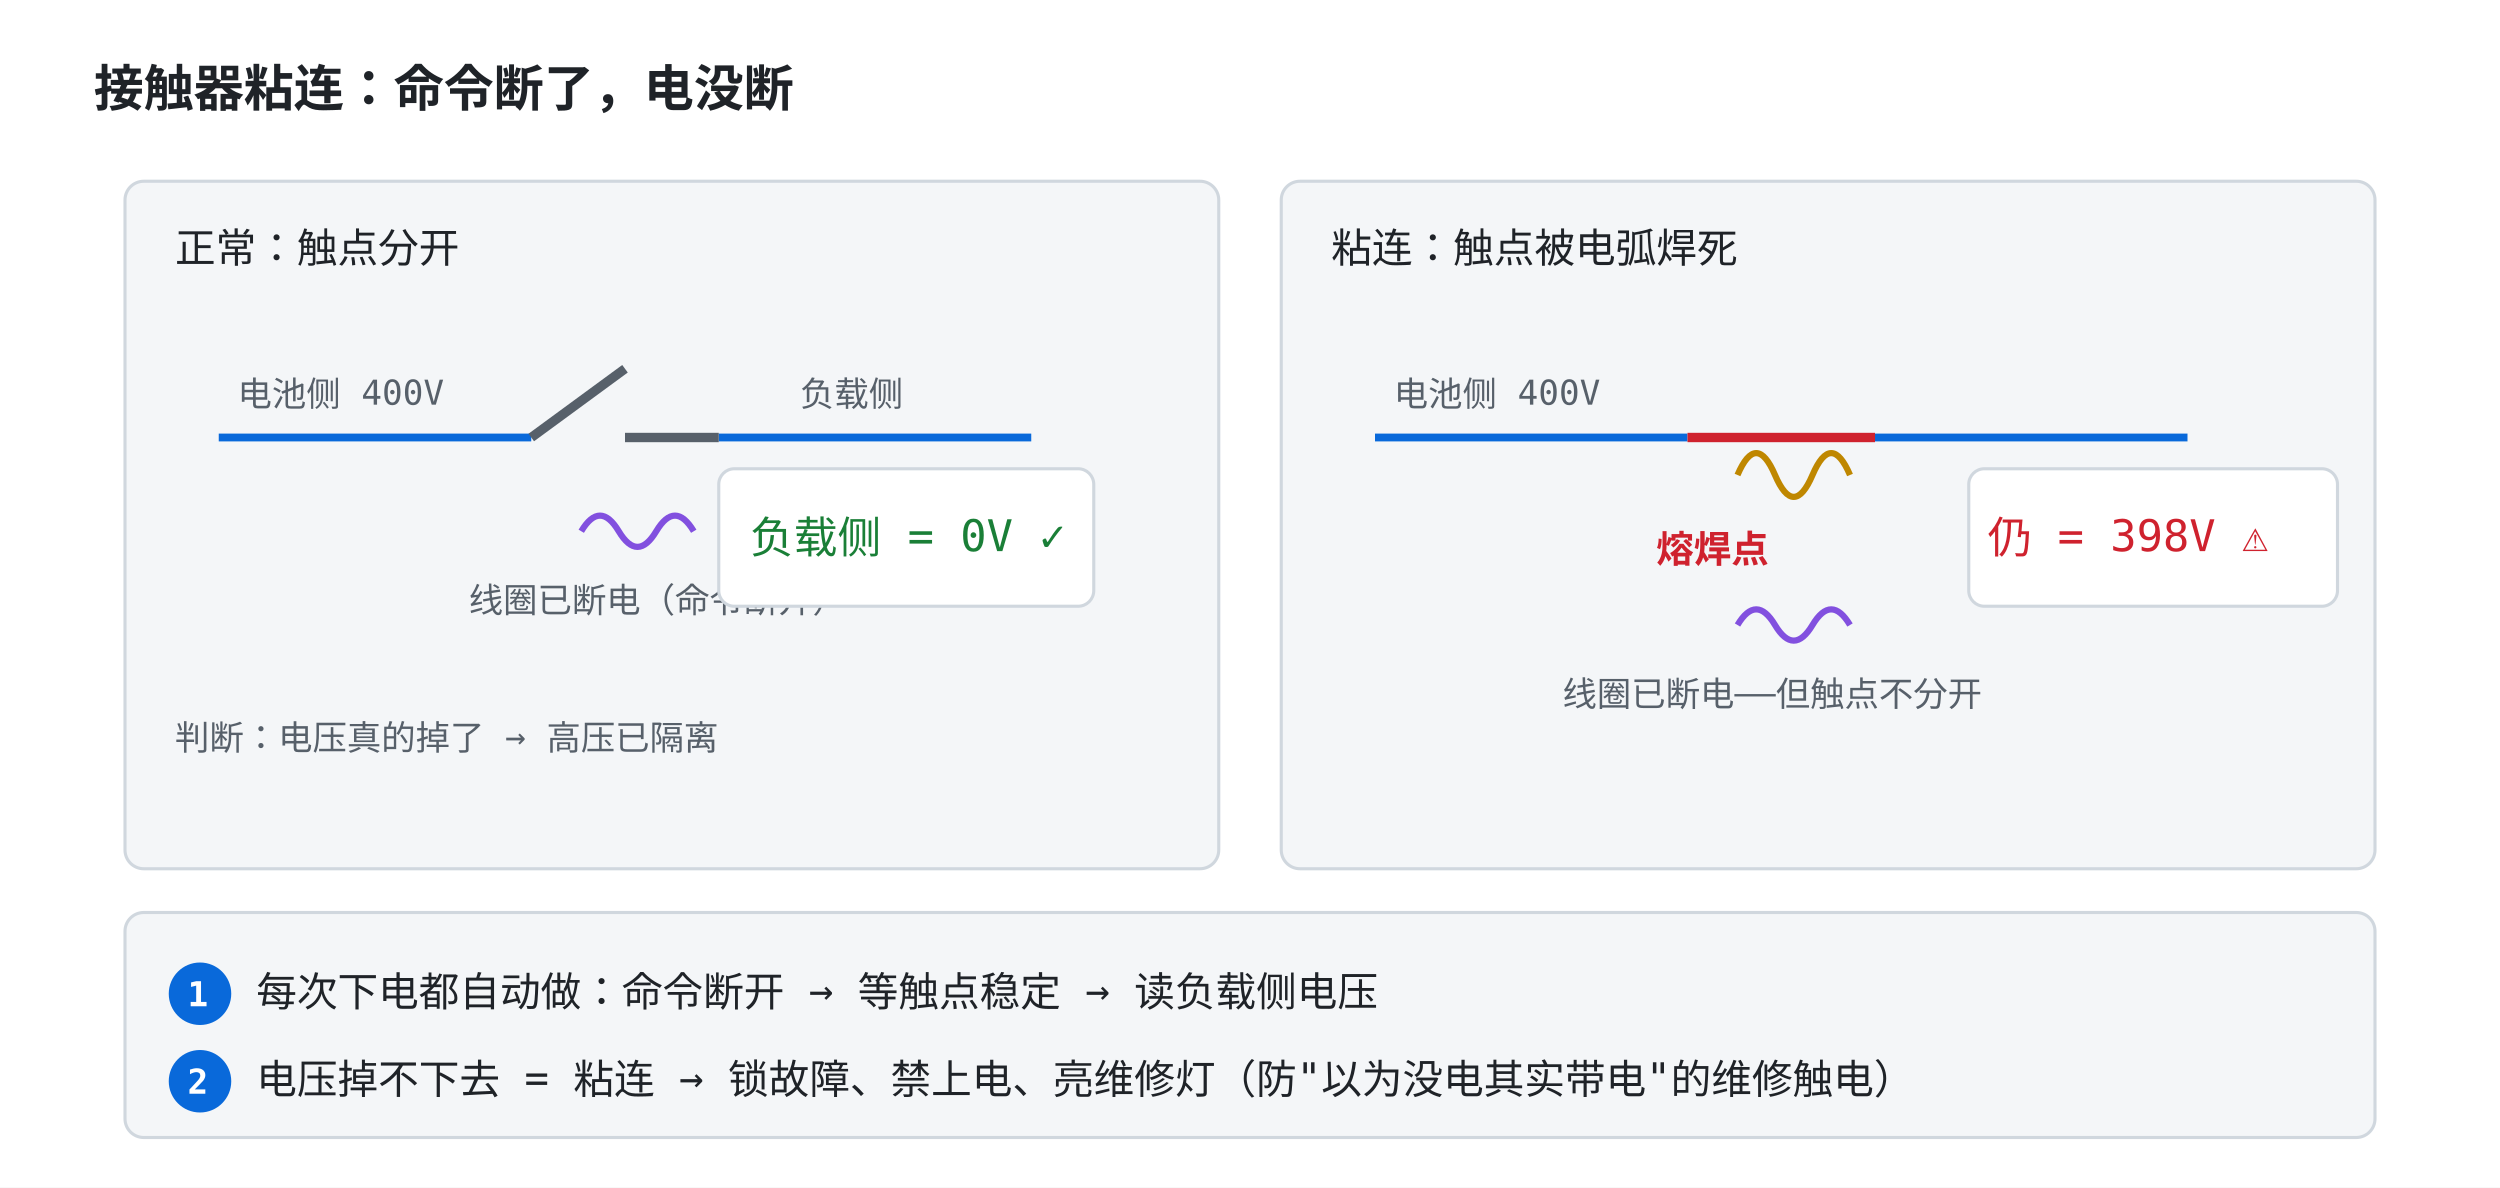
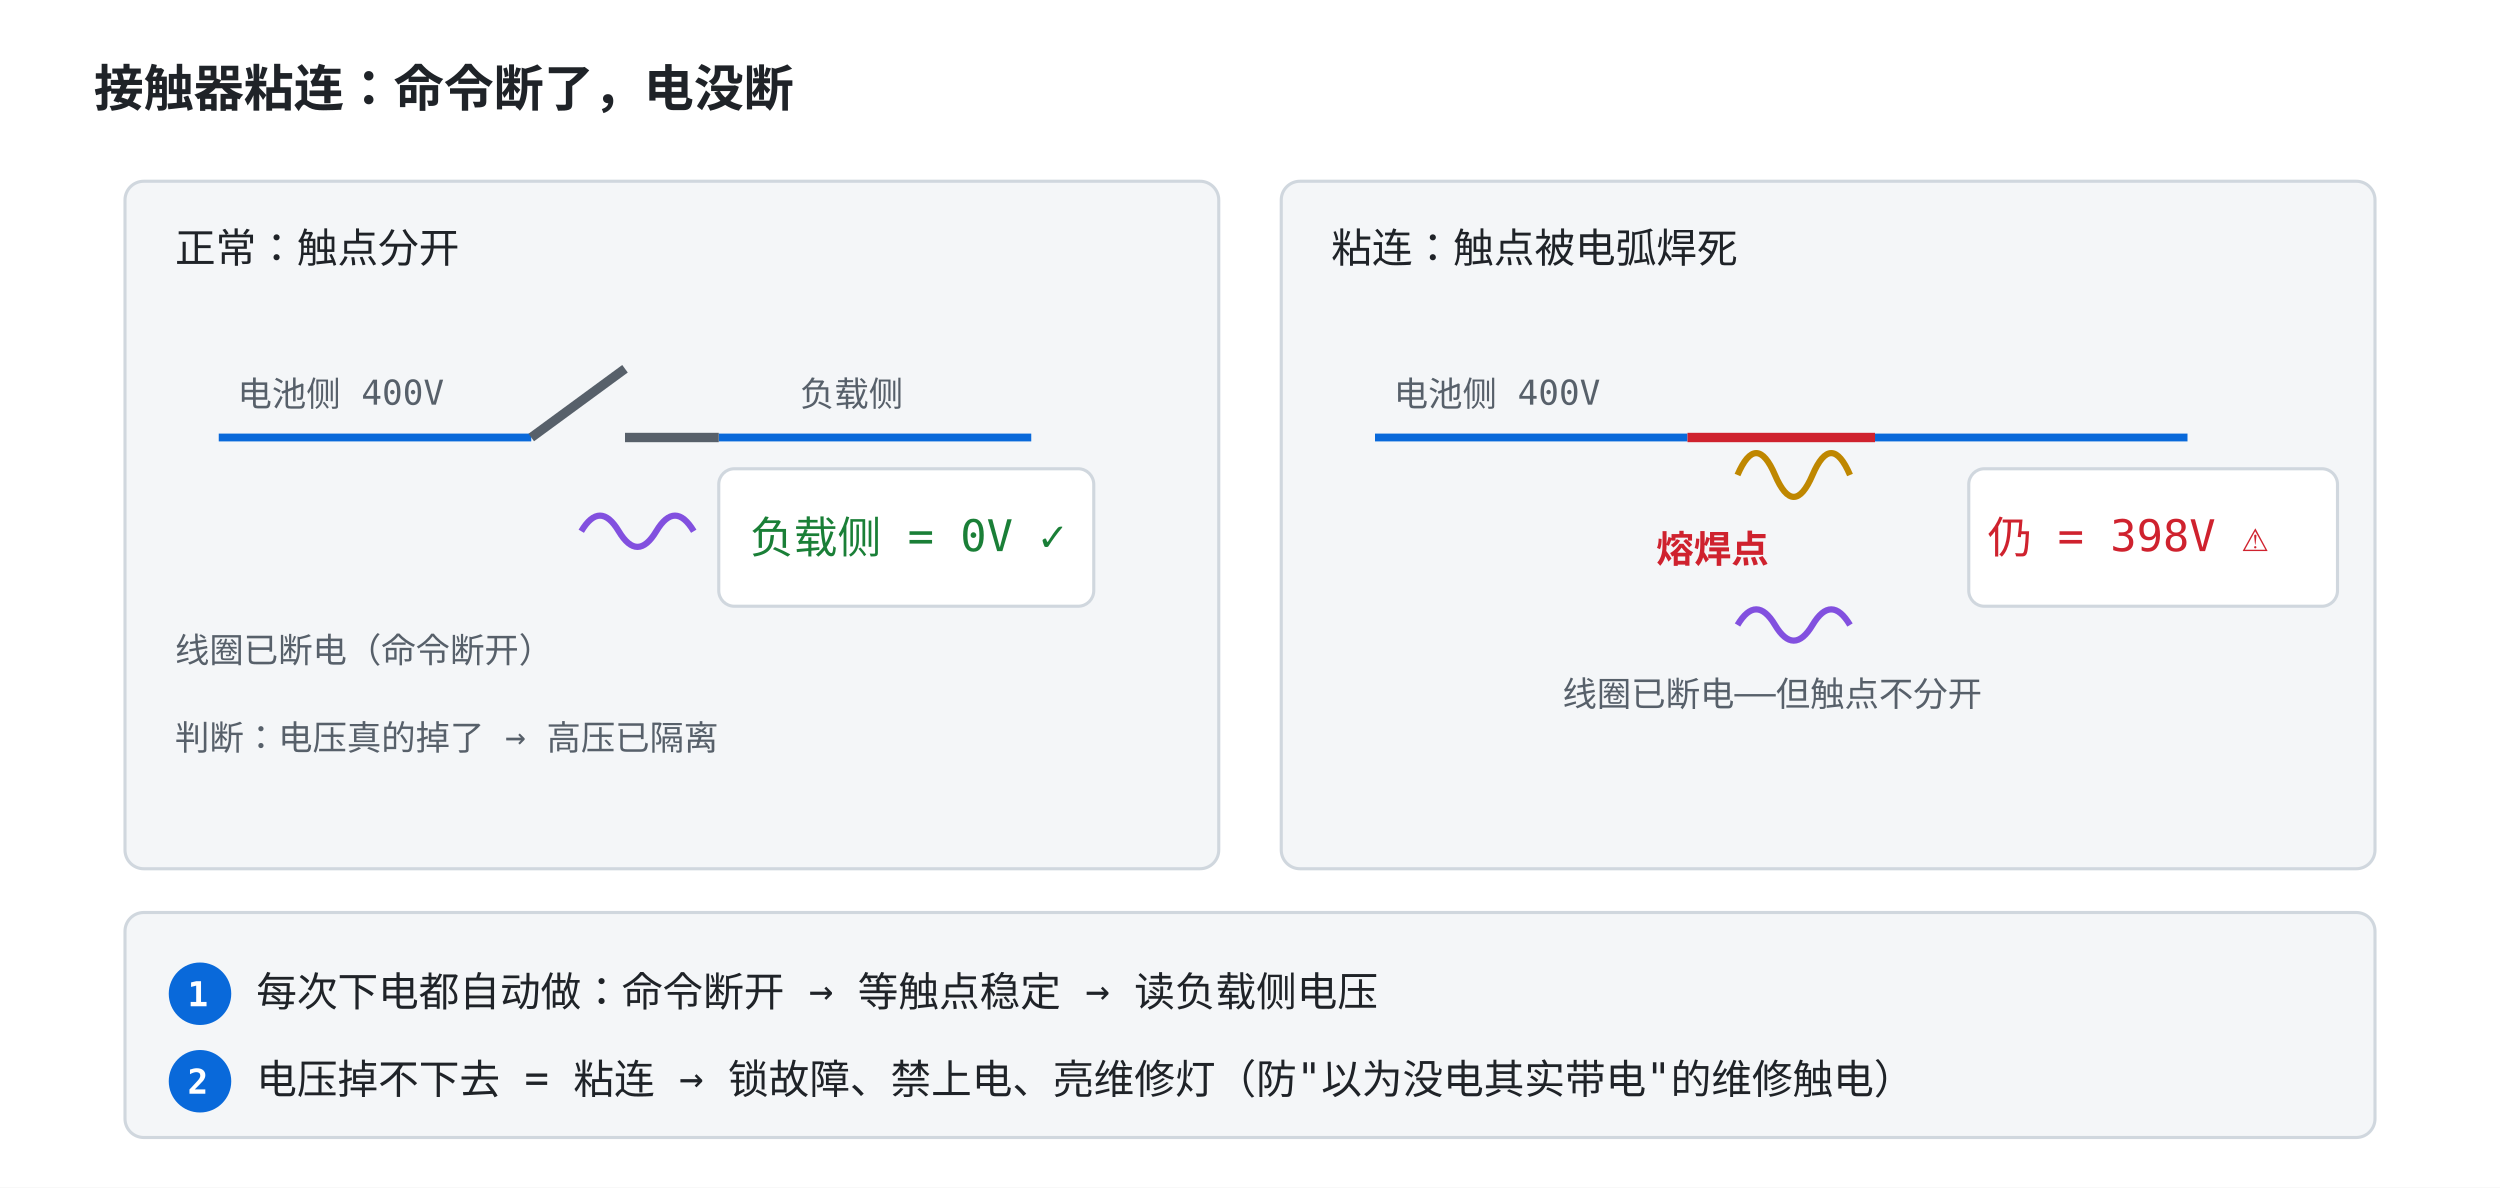
<svg xmlns="http://www.w3.org/2000/svg" viewBox="0 0 800 380" font-family="ui-monospace, Consolas, monospace">
  <style>
    .bg { fill: #ffffff; }
    .panel { fill: #f4f6f8; stroke: #d0d7de; }
    .txt { fill: #1f2328; font-size: 13px; }
    .small { fill: #57606a; font-size: 11px; }
    .title { fill: #1f2328; font-size: 16px; font-weight: bold; }
    .bus { stroke: #0969da; stroke-width: 2.5; }
    .contact { stroke: #57606a; stroke-width: 3; }
    .weld { stroke: #cf222e; stroke-width: 3; }
    .coil { stroke: #8250df; stroke-width: 2; fill: none; }
    .gauge { fill: #ffffff; stroke: #d0d7de; }
    .ok { fill: #1a7f37; }
    .bad { fill: #cf222e; }
    .arc { stroke: #bf8700; stroke-width: 2; fill: none; }
    .badge { fill: #0969da; }
    .badget { fill: #ffffff; font-size: 11px; font-weight: bold; }
    @media (prefers-color-scheme: dark) {
      .bg { fill: #0d1117; }
      .panel { fill: #161b22; stroke: #30363d; }
      .txt { fill: #e6edf3; }
      .small { fill: #8b949e; }
      .title { fill: #e6edf3; }
      .bus { stroke: #4493f8; }
      .contact { stroke: #8b949e; }
      .weld { stroke: #ff7b72; }
      .coil { stroke: #a371f7; }
      .gauge { fill: #0d1117; stroke: #30363d; }
      .ok { fill: #3fb950; }
      .bad { fill: #ff7b72; }
      .arc { stroke: #d29922; }
      .badge { fill: #4493f8; }
      .badget { fill: #0d1117; }
    }
  </style>
  <rect class="bg" width="800" height="380" />
  <text class="title" x="30" y="34">接触器粘连：命令断了，电没断</text>
  <rect class="panel" x="40" y="58" width="350" height="220" rx="6" />
  <text class="txt" x="56" y="84">正常：触点分开</text>
  <line class="bus" x1="70" y1="140" x2="170" y2="140" />
  <line class="bus" x1="230" y1="140" x2="330" y2="140" />
  <text class="small" x="76" y="130">电池侧 400V</text>
  <text class="small" x="256" y="130">负载侧</text>
  <line class="contact" x1="170" y1="140" x2="200" y2="118" />
  <line class="contact" x1="200" y1="140" x2="230" y2="140" />
  <path class="coil" d="M 186 170 q 6 -10 12 0 q 6 10 12 0 q 6 -10 12 0" />
-   <text class="small" x="150" y="196">线圈已断电（命令断开）</text>
+   <text class="small" x="56" y="212">线圈已断电（命令断开）</text>
  <rect class="gauge" x="230" y="150" width="120" height="44" rx="5" />
  <text class="ok" x="240" y="177" font-size="14">负载侧 = 0V ✓</text>
  <text class="small" x="56" y="240">判断：电压真的掉了 → 高压已隔离</text>
  <rect class="panel" x="410" y="58" width="350" height="220" rx="6" />
  <text class="txt" x="426" y="84">粘连：触点被电弧焊死</text>
  <line class="bus" x1="440" y1="140" x2="540" y2="140" />
  <line class="bus" x1="600" y1="140" x2="700" y2="140" />
  <text class="small" x="446" y="130">电池侧 400V</text>
  <line class="weld" x1="540" y1="140" x2="600" y2="140" />
  <g>
    <path class="arc" d="M 556 152 q 6 -14 12 0 q 6 14 12 0 q 6 -14 12 0">
      <animate attributeName="opacity" values="1;0.2;1" dur="0.6s" repeatCount="indefinite" />
    </path>
    <text class="bad" x="530" y="180" font-size="12" font-weight="bold">熔焊点
      <animate attributeName="opacity" values="1;0.4;1" dur="0.6s" repeatCount="indefinite" />
    </text>
  </g>
  <path class="coil" d="M 556 200 q 6 -10 12 0 q 6 10 12 0 q 6 -10 12 0" />
  <text class="small" x="500" y="226">线圈已断电——但触点不分开</text>
  <rect class="gauge" x="630" y="150" width="118" height="44" rx="5" />
  <text class="bad" x="636" y="177" font-size="14">仍 = 398V ⚠</text>
  <rect class="panel" x="40" y="292" width="720" height="72" rx="6" />
  <circle class="badge" cx="64" cy="318" r="10" />
  <text class="badget" x="60" y="322">1</text>
  <text class="txt" x="82" y="322">每次下电都自动做：命令断开 → 等触点稳定 → 读负载侧电压</text>
  <circle class="badge" cx="64" cy="346" r="10" />
  <text class="badget" x="60" y="350">2</text>
  <text class="txt" x="82" y="350">电压掉不下去 = 粘连 → 锁故障、禁上电、亮维修灯（防"以为没电其实带电"的维修触电）</text>
</svg>
